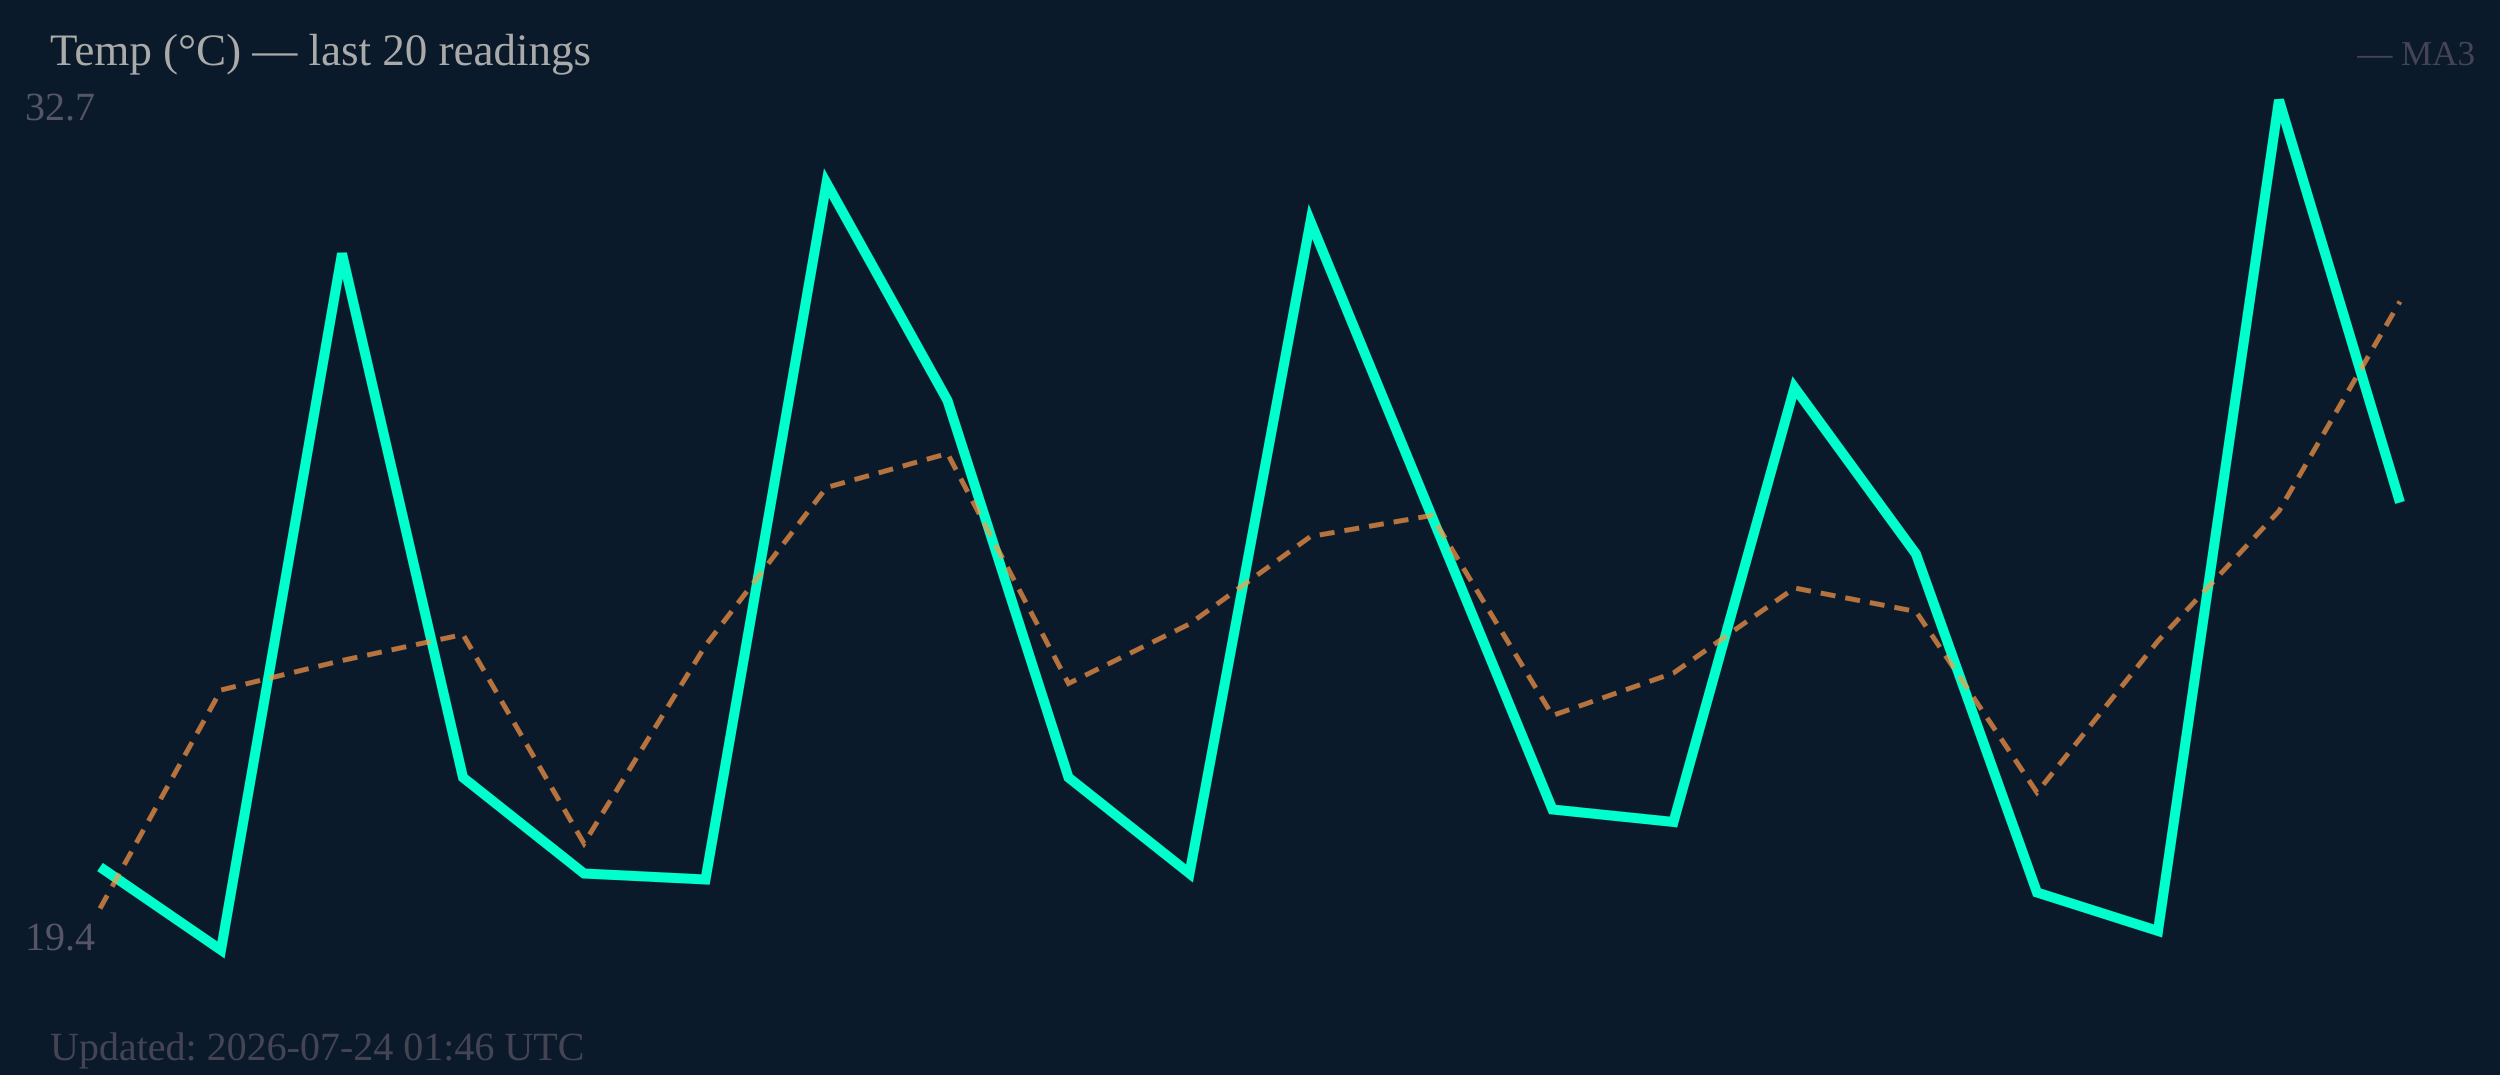
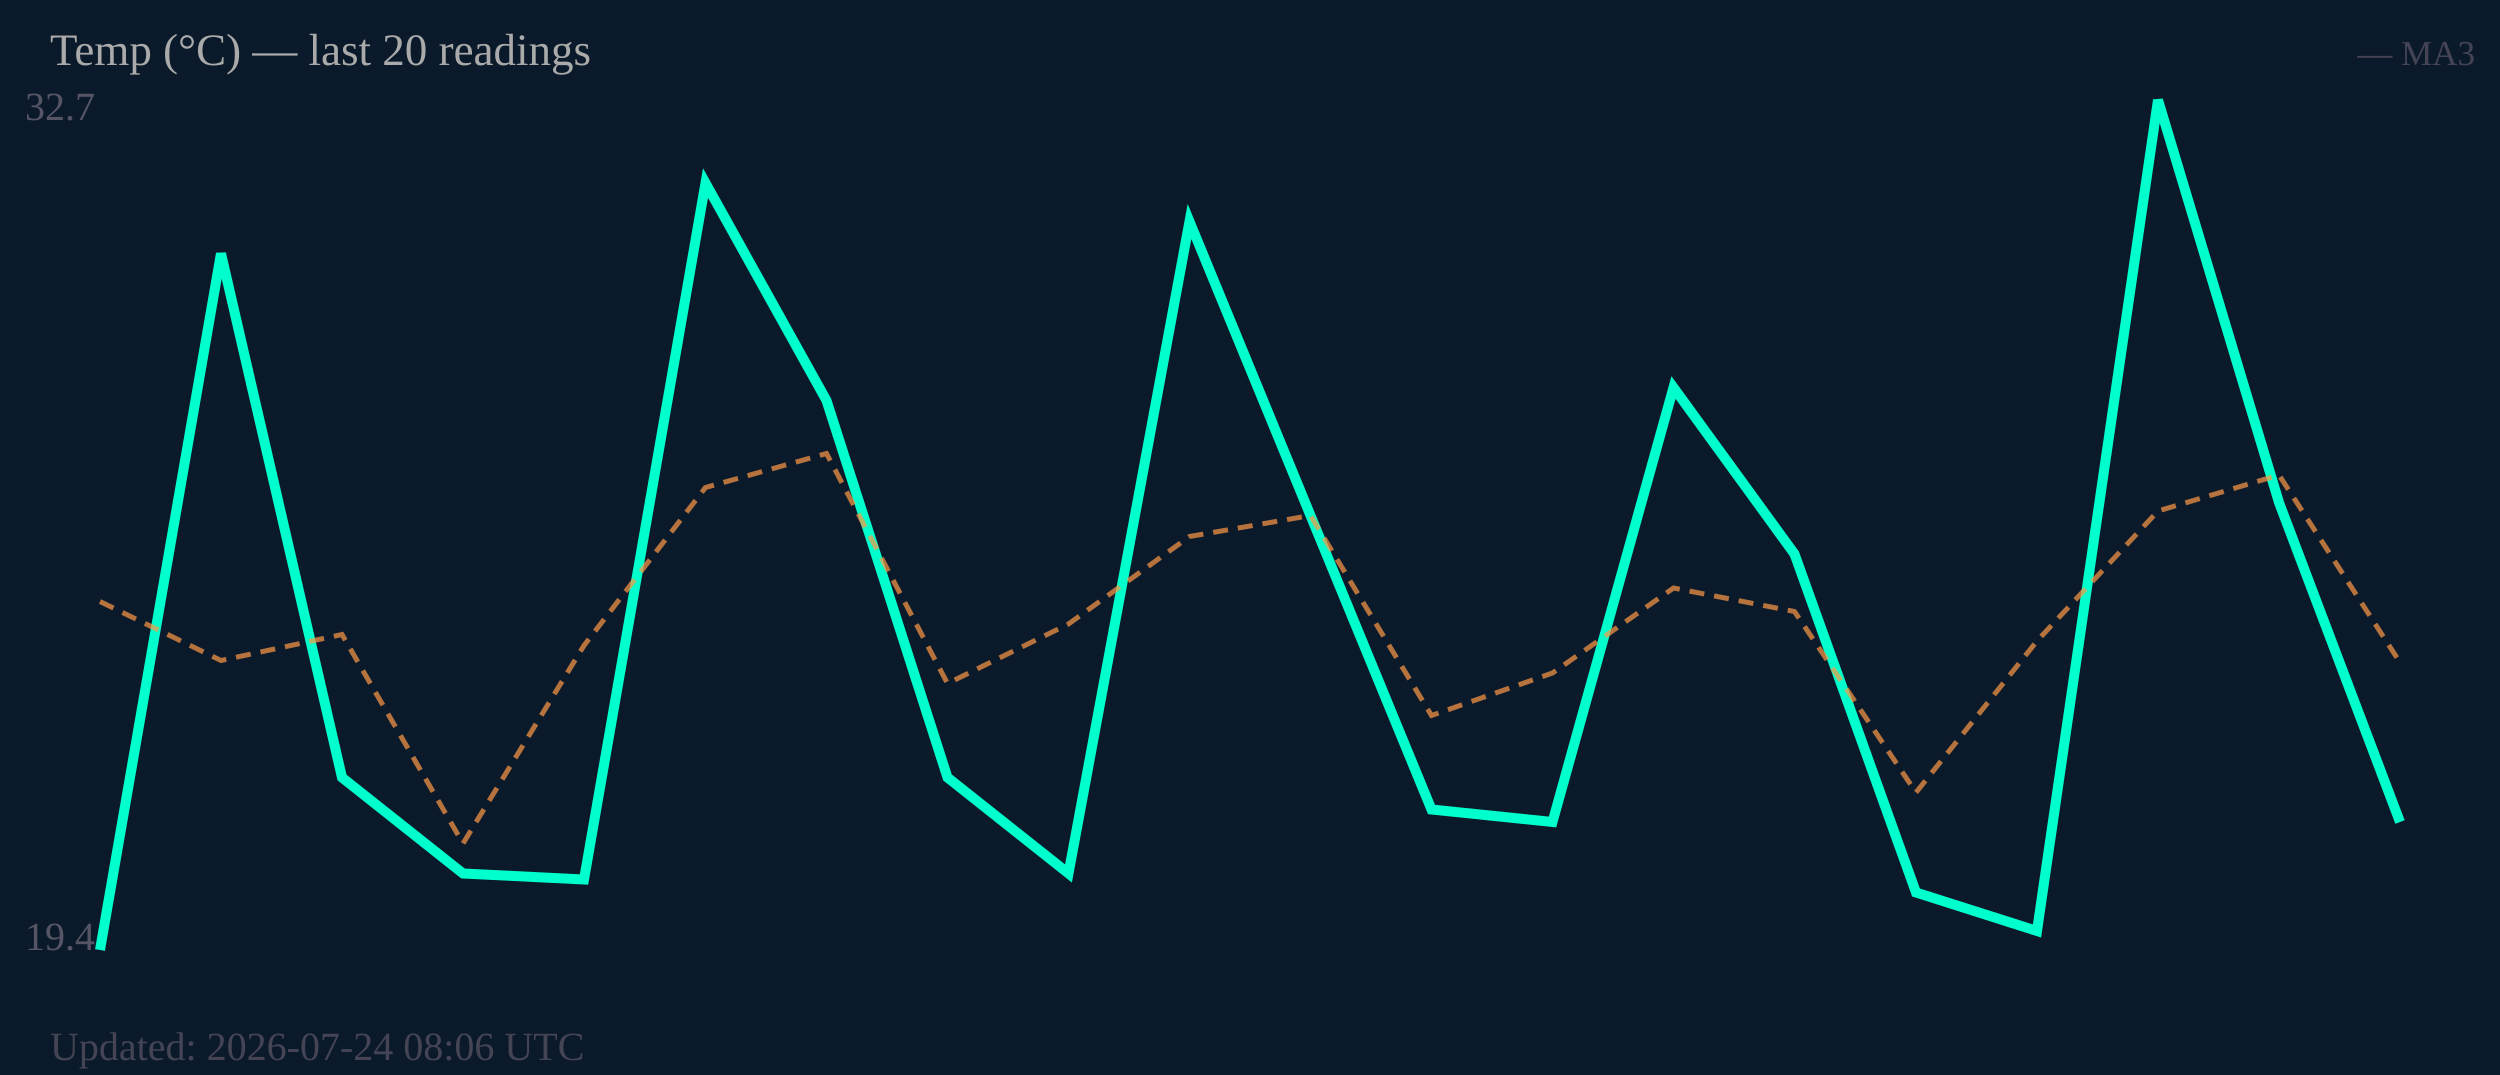
<svg xmlns="http://www.w3.org/2000/svg" width="500" height="215" viewBox="0 0 500 215">
  <rect width="500" height="215" fill="#0b1a2a" />
  <text x="5" y="24" font-size="8" fill="#556">32.7</text>
  <text x="5" y="190" font-size="8" fill="#556">19.4</text>
-   <polyline fill="none" stroke="#00ffcc" stroke-width="2" points="20.0,173.4 44.2,190.0 68.4,50.7 92.6,155.5 116.8,174.7 141.1,175.9 165.3,36.6 189.5,80.1 213.7,155.5 237.9,174.7 262.1,44.3 286.3,103.1 310.5,161.9 334.7,164.4 358.9,77.5 383.2,110.8 407.4,178.5 431.6,186.2 455.8,20.0 480.0,100.5" />
-   <polyline fill="none" stroke="#ff9944" stroke-width="1" stroke-dasharray="3,2" opacity="0.7" points="20.0,181.7 44.2,138.0 68.4,132.1 92.6,126.9 116.8,168.7 141.1,129.1 165.3,97.5 189.5,90.7 213.7,136.7 237.9,124.8 262.1,107.3 286.3,103.1 310.5,143.1 334.7,134.6 358.9,117.6 383.2,122.3 407.4,158.5 431.6,128.2 455.8,102.2 480.0,60.3" />
+   <polyline fill="none" stroke="#00ffcc" stroke-width="2" points="20.0,190.0 44.2,50.7 68.4,155.5 92.6,174.7 116.8,175.9 141.1,36.6 165.3,80.1 189.5,155.5 213.7,174.7 237.9,44.3 262.1,103.1 286.3,161.9 310.5,164.4 334.7,77.5 358.9,110.8 383.2,178.5 407.4,186.2 431.6,20.0 455.8,100.5 480.0,164.4" />
+   <polyline fill="none" stroke="#ff9944" stroke-width="1" stroke-dasharray="3,2" opacity="0.7" points="20.0,120.3 44.2,132.1 68.4,126.9 92.6,168.7 116.8,129.1 141.1,97.5 165.3,90.7 189.5,136.7 213.7,124.8 237.9,107.3 262.1,103.1 286.3,143.1 310.5,134.6 334.7,117.6 358.9,122.3 383.2,158.5 407.4,128.2 431.6,102.2 455.8,95.0 480.0,132.5" />
  <text x="10" y="13" font-size="9" fill="#aaa">Temp (°C) — last 20 readings</text>
  <text x="495" y="13" font-size="7" fill="#445" text-anchor="end">— MA3</text>
-   <text x="10" y="212" font-size="8" fill="#445">Updated: 2026-07-24 01:46 UTC</text>
+   <text x="10" y="212" font-size="8" fill="#445">Updated: 2026-07-24 08:06 UTC</text>
</svg>
